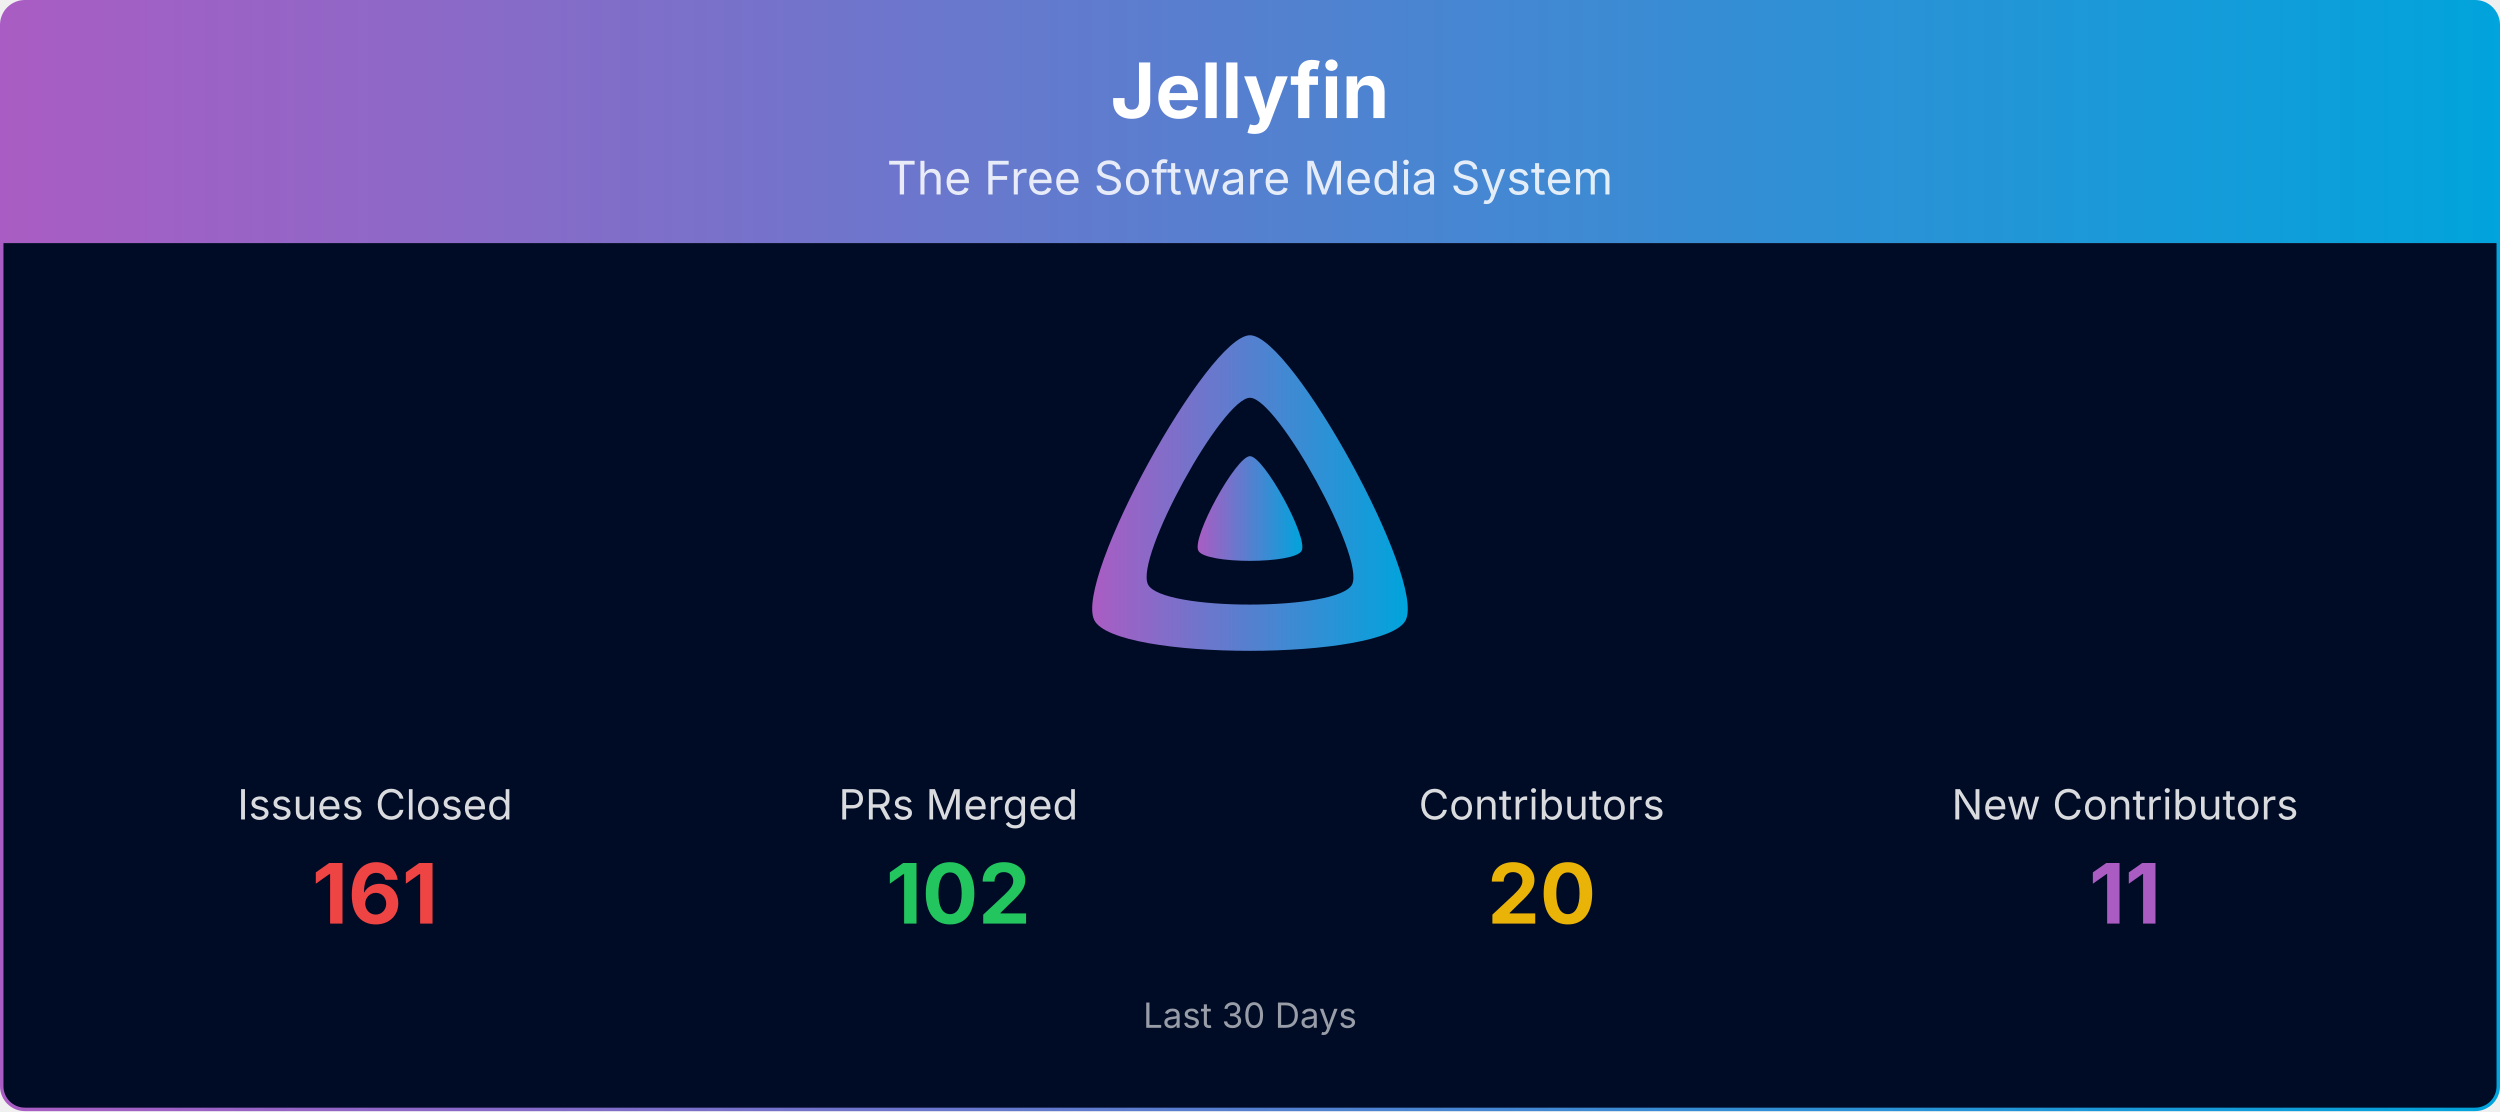
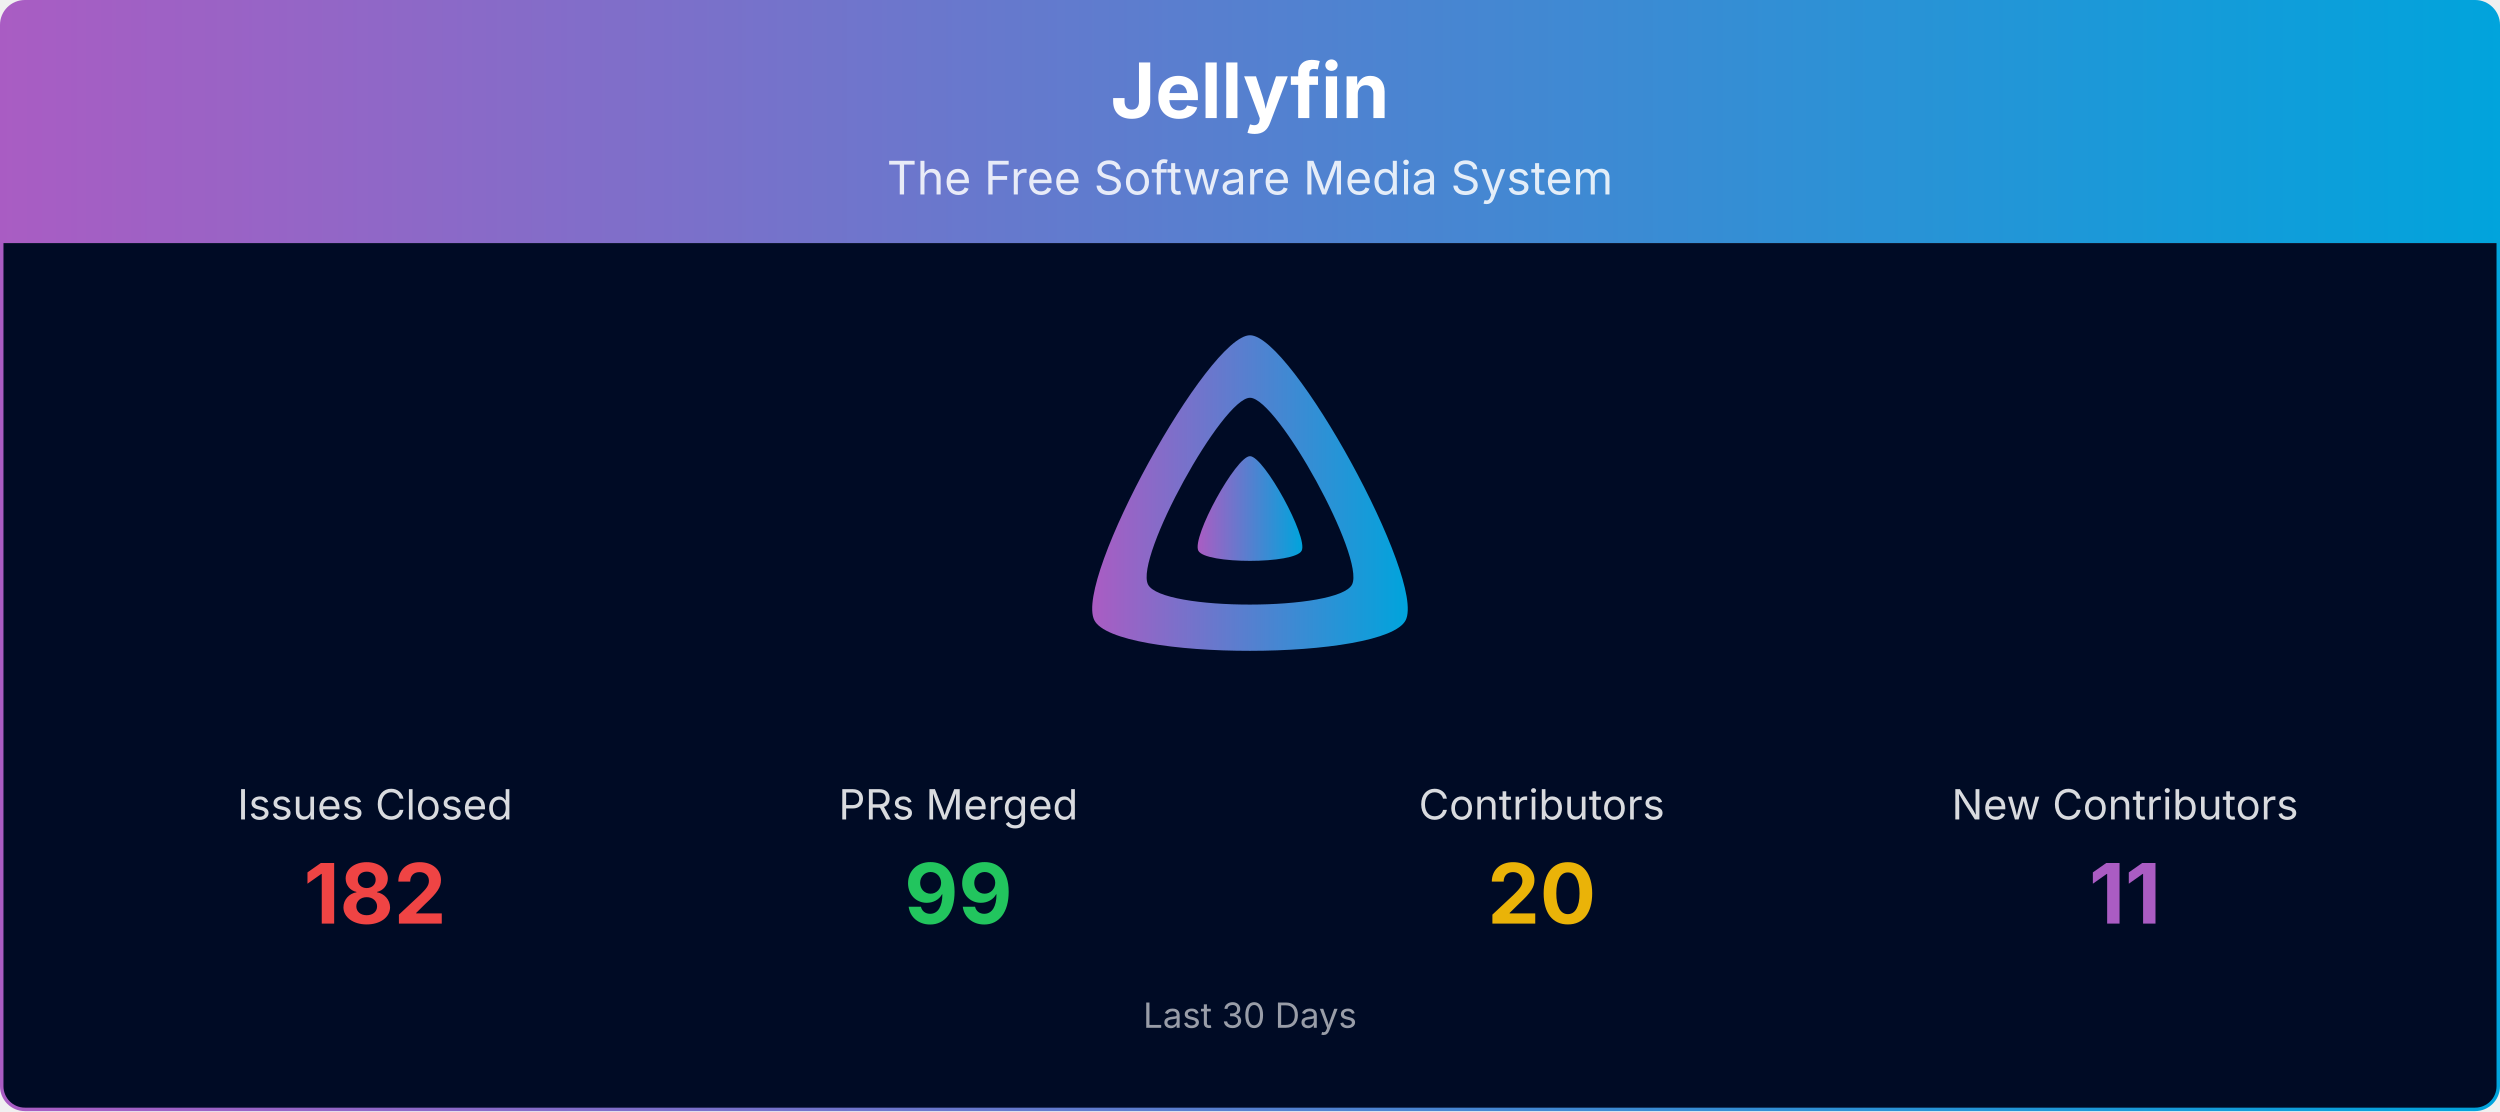
<svg xmlns="http://www.w3.org/2000/svg" viewBox="0 0 1080 480" width="100%" role="img" aria-label="Jellyfin">
  <defs>
    <linearGradient id="banner-jellyfin-grad" x1="0" y1="0" x2="1" y2="0">
      <stop offset="0%" stop-color="#AA5CC3" />
      <stop offset="100%" stop-color="#00A4DC" />
    </linearGradient>
    <clipPath id="banner-jellyfin-grad-clip">
      <rect x="0.75" y="0.75" width="1078.5" height="478.5" rx="10" ry="10" />
    </clipPath>
  </defs>
  <g clip-path="url(#banner-jellyfin-grad-clip)">
    <path d="M0.75,10.75 A10.0,10.0 0 0 1 10.75,0.75 L1069.25,0.75 A10.0,10.0 0 0 1 1079.25,10.75 L1079.25,105.00 L0.75,105.00 Z" fill="url(#banner-jellyfin-grad)" />
    <text x="540.0" y="51" text-anchor="middle" font-size="33" font-weight="700" font-family="Plus Jakarta Sans, system-ui, -apple-system, Segoe UI, sans-serif" fill="#ffffff">Jellyfin</text>
    <text x="540.0" y="84" text-anchor="middle" font-size="20" font-family="Plus Jakarta Sans, system-ui, -apple-system, Segoe UI, sans-serif" fill="#ffffff" opacity="0.85">The Free Software Media System</text>
    <rect x="0.75" y="105" width="1078.5" height="374.25" fill="#000b25" />
    <g transform="translate(465.00,138.00) scale(0.29297)">
      <path fill="url(#banner-jellyfin-grad)" fill-rule="evenodd" d="M256,23.3c-61.6,0-259.8,359.4-229.6,420.1s429.3,60,459.2,0S317.6,23.3,256,23.3zM406.5,390.8c-19.6,39.3-281.1,39.8-300.9,0s110.1-275.3,150.4-275.3S426.1,351.4,406.5,390.8z" />
      <path fill="url(#banner-jellyfin-grad)" d="M256,201.6c-20.4,0-86.2,119.3-76.2,139.4s142.5,19.9,152.4,0S276.5,201.6,256,201.6z" />
    </g>
    <text x="162.0" y="354.0" text-anchor="middle" font-size="18" font-family="Plus Jakarta Sans, system-ui, -apple-system, Segoe UI, sans-serif" fill="#ffffff" opacity="0.85">Issues Closed</text>
-     <text x="162.0" y="399.0" text-anchor="middle" font-size="36" font-weight="700" font-family="Plus Jakarta Sans, system-ui, -apple-system, Segoe UI, sans-serif" fill="#ef4444">161</text>
+     <text x="162.0" y="399.0" text-anchor="middle" font-size="36" font-weight="700" font-family="Plus Jakarta Sans, system-ui, -apple-system, Segoe UI, sans-serif" fill="#ef4444">182</text>
    <text x="414.0" y="354.0" text-anchor="middle" font-size="18" font-family="Plus Jakarta Sans, system-ui, -apple-system, Segoe UI, sans-serif" fill="#ffffff" opacity="0.85">PRs Merged</text>
-     <text x="414.0" y="399.0" text-anchor="middle" font-size="36" font-weight="700" font-family="Plus Jakarta Sans, system-ui, -apple-system, Segoe UI, sans-serif" fill="#22c55e">102</text>
+     <text x="414.0" y="399.0" text-anchor="middle" font-size="36" font-weight="700" font-family="Plus Jakarta Sans, system-ui, -apple-system, Segoe UI, sans-serif" fill="#22c55e">99</text>
    <text x="666.0" y="354.0" text-anchor="middle" font-size="18" font-family="Plus Jakarta Sans, system-ui, -apple-system, Segoe UI, sans-serif" fill="#ffffff" opacity="0.85">Contributors</text>
    <text x="666.0" y="399.0" text-anchor="middle" font-size="36" font-weight="700" font-family="Plus Jakarta Sans, system-ui, -apple-system, Segoe UI, sans-serif" fill="#eab308">20</text>
    <text x="918.0" y="354.0" text-anchor="middle" font-size="18" font-family="Plus Jakarta Sans, system-ui, -apple-system, Segoe UI, sans-serif" fill="#ffffff" opacity="0.85">New Contributors</text>
    <text x="918.0" y="399.0" text-anchor="middle" font-size="36" font-weight="700" font-family="Plus Jakarta Sans, system-ui, -apple-system, Segoe UI, sans-serif" fill="#AA5CC3">11</text>
    <text x="540.0" y="444.0" text-anchor="middle" font-size="15" font-family="Plus Jakarta Sans, system-ui, -apple-system, Segoe UI, sans-serif" fill="#ffffff" opacity="0.6">Last 30 Days</text>
  </g>
  <rect x="0.75" y="0.75" width="1078.5" height="478.5" rx="10" ry="10" fill="none" stroke="url(#banner-jellyfin-grad)" stroke-width="1.5" />
</svg>
